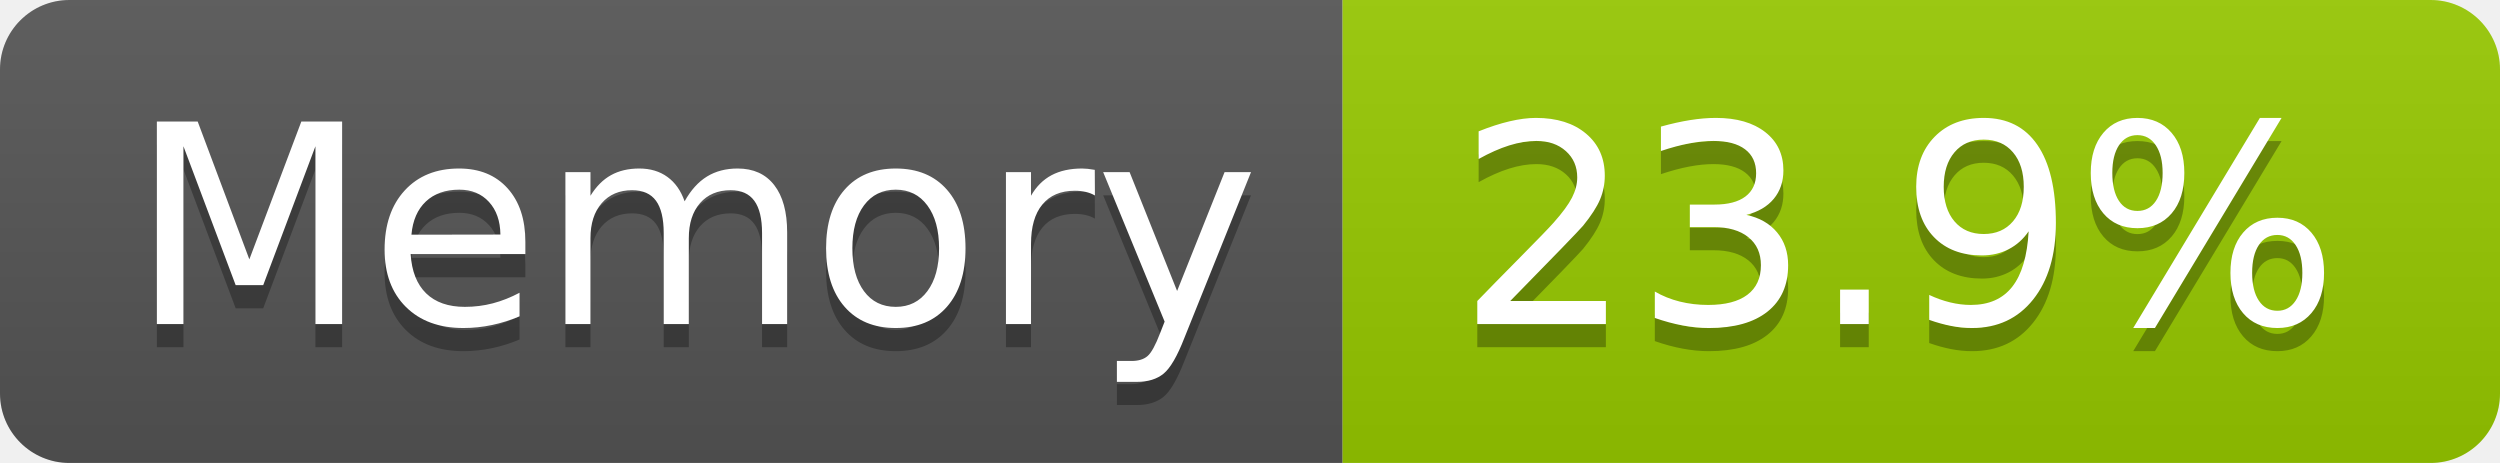
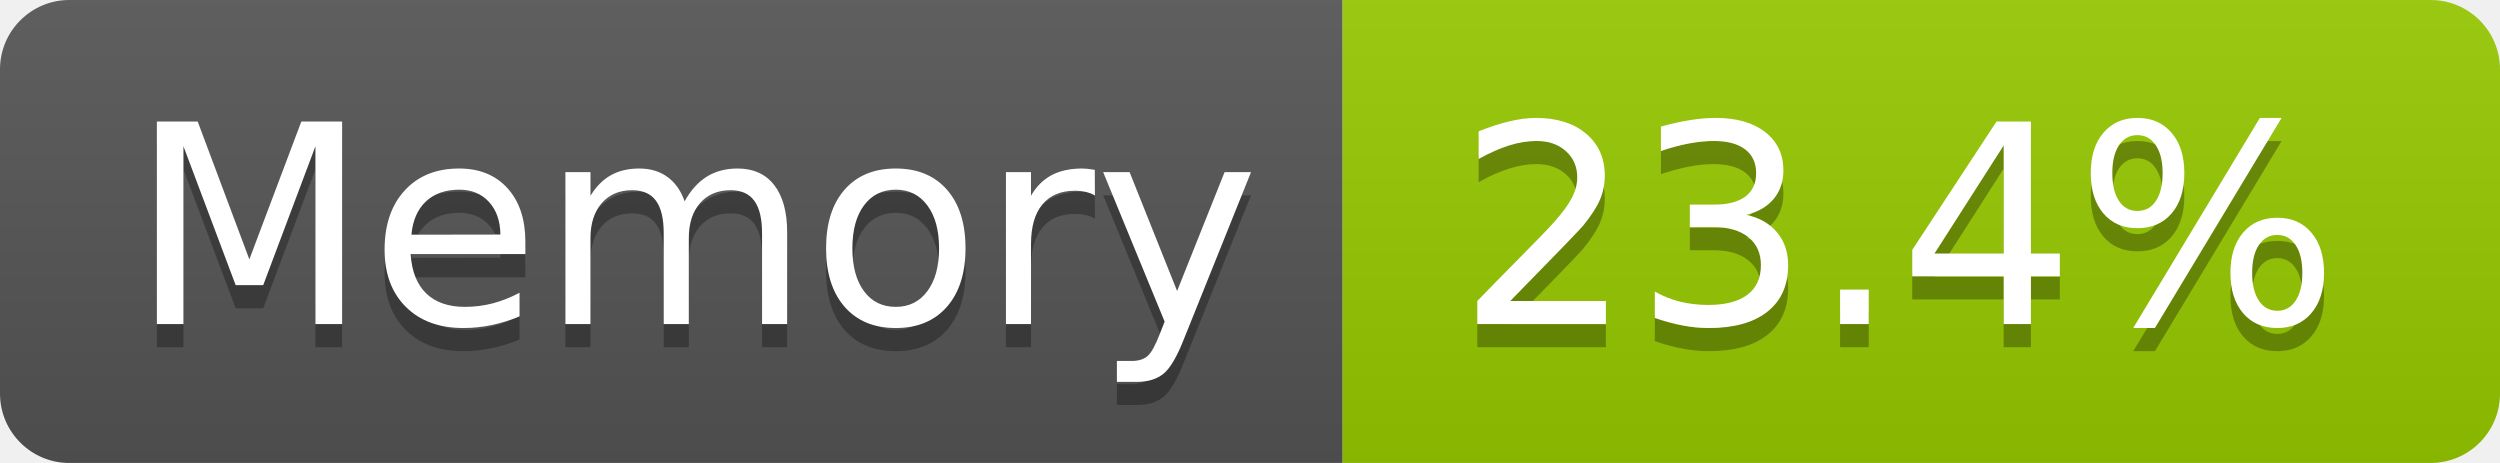
- <svg xmlns="http://www.w3.org/2000/svg" width="108" height="20" role="img" aria-label="Memory: 23.9%">
+ <svg xmlns="http://www.w3.org/2000/svg" width="108" height="20" role="img" aria-label="Memory: 23.4%">
  <linearGradient id="s" x2="0" y2="100%">
    <stop offset="0" stop-color="#bbb" stop-opacity=".1" />
    <stop offset="1" stop-opacity=".1" />
  </linearGradient>
  <clipPath id="r">
    <rect width="108" height="20" rx="3" fill="#fff" />
  </clipPath>
  <g clip-path="url(#r)">
    <rect width="58" height="20" fill="#555" />
    <rect x="58" width="50" height="20" fill="#97ca00" />
    <rect width="108" height="20" fill="url(#s)" />
  </g>
  <g fill="#fff" text-anchor="middle" font-family="Verdana,Geneva,DejaVu Sans,sans-serif" text-rendering="geometricPrecision" font-size="120">
    <text aria-hidden="true" x="300" y="150" fill="#010101" fill-opacity=".3" transform="scale(.1)" textLength="466">Memory</text>
    <text x="300" y="140" transform="scale(.1)" fill="#fff" textLength="466">Memory</text>
-     <text aria-hidden="true" x="820" y="150" fill="#010101" fill-opacity=".3" transform="scale(.1)" textLength="390">23.9%</text>
-     <text x="820" y="140" transform="scale(.1)" fill="#fff" textLength="390">23.9%</text>
+     <text aria-hidden="true" x="820" y="150" fill="#010101" fill-opacity=".3" transform="scale(.1)" textLength="390">23.4%</text>
+     <text x="820" y="140" transform="scale(.1)" fill="#fff" textLength="390">23.4%</text>
  </g>
</svg>
